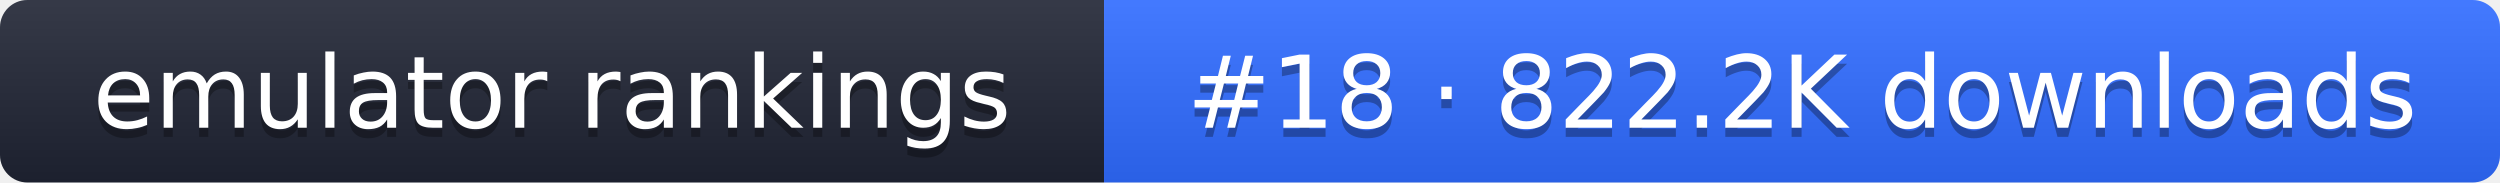
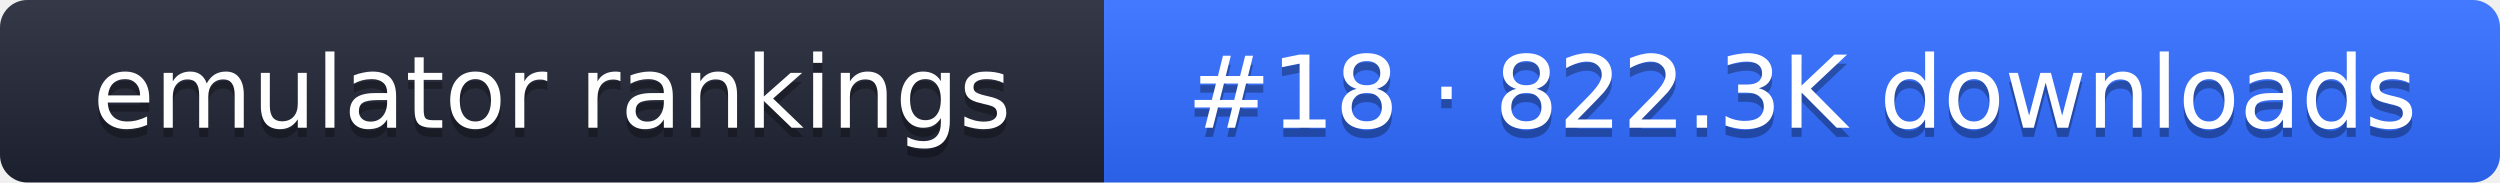
- <svg xmlns="http://www.w3.org/2000/svg" width="274" height="20" role="img" aria-label="emulator rankings: #18 · 822.2K downloads">
+ <svg xmlns="http://www.w3.org/2000/svg" width="274" height="20" role="img" aria-label="emulator rankings: #18 · 822.3K downloads">
  <linearGradient id="g" x2="0" y2="100%">
    <stop offset="0" stop-color="#fff" stop-opacity=".1" />
    <stop offset="1" stop-opacity=".1" />
  </linearGradient>
  <clipPath id="r">
    <rect width="274" height="20" rx="3" fill="#fff" />
  </clipPath>
  <g clip-path="url(#r)">
    <rect width="121" height="20" fill="#1f2433" />
    <rect x="121" width="153" height="20" fill="#2f6bff" />
    <rect width="274" height="20" fill="url(#g)" />
  </g>
  <g fill="#fff" text-anchor="middle" font-family="Verdana,DejaVu Sans,sans-serif" font-size="11">
    <text x="60.5" y="15" fill="#010101" fill-opacity=".3">emulator rankings</text>
    <text x="60.5" y="14">emulator rankings</text>
-     <text x="197.5" y="15" fill="#010101" fill-opacity=".3">#18 · 822.2K downloads</text>
-     <text x="197.5" y="14">#18 · 822.2K downloads</text>
+     <text x="197.5" y="15" fill="#010101" fill-opacity=".3">#18 · 822.3K downloads</text>
+     <text x="197.5" y="14">#18 · 822.3K downloads</text>
  </g>
</svg>
